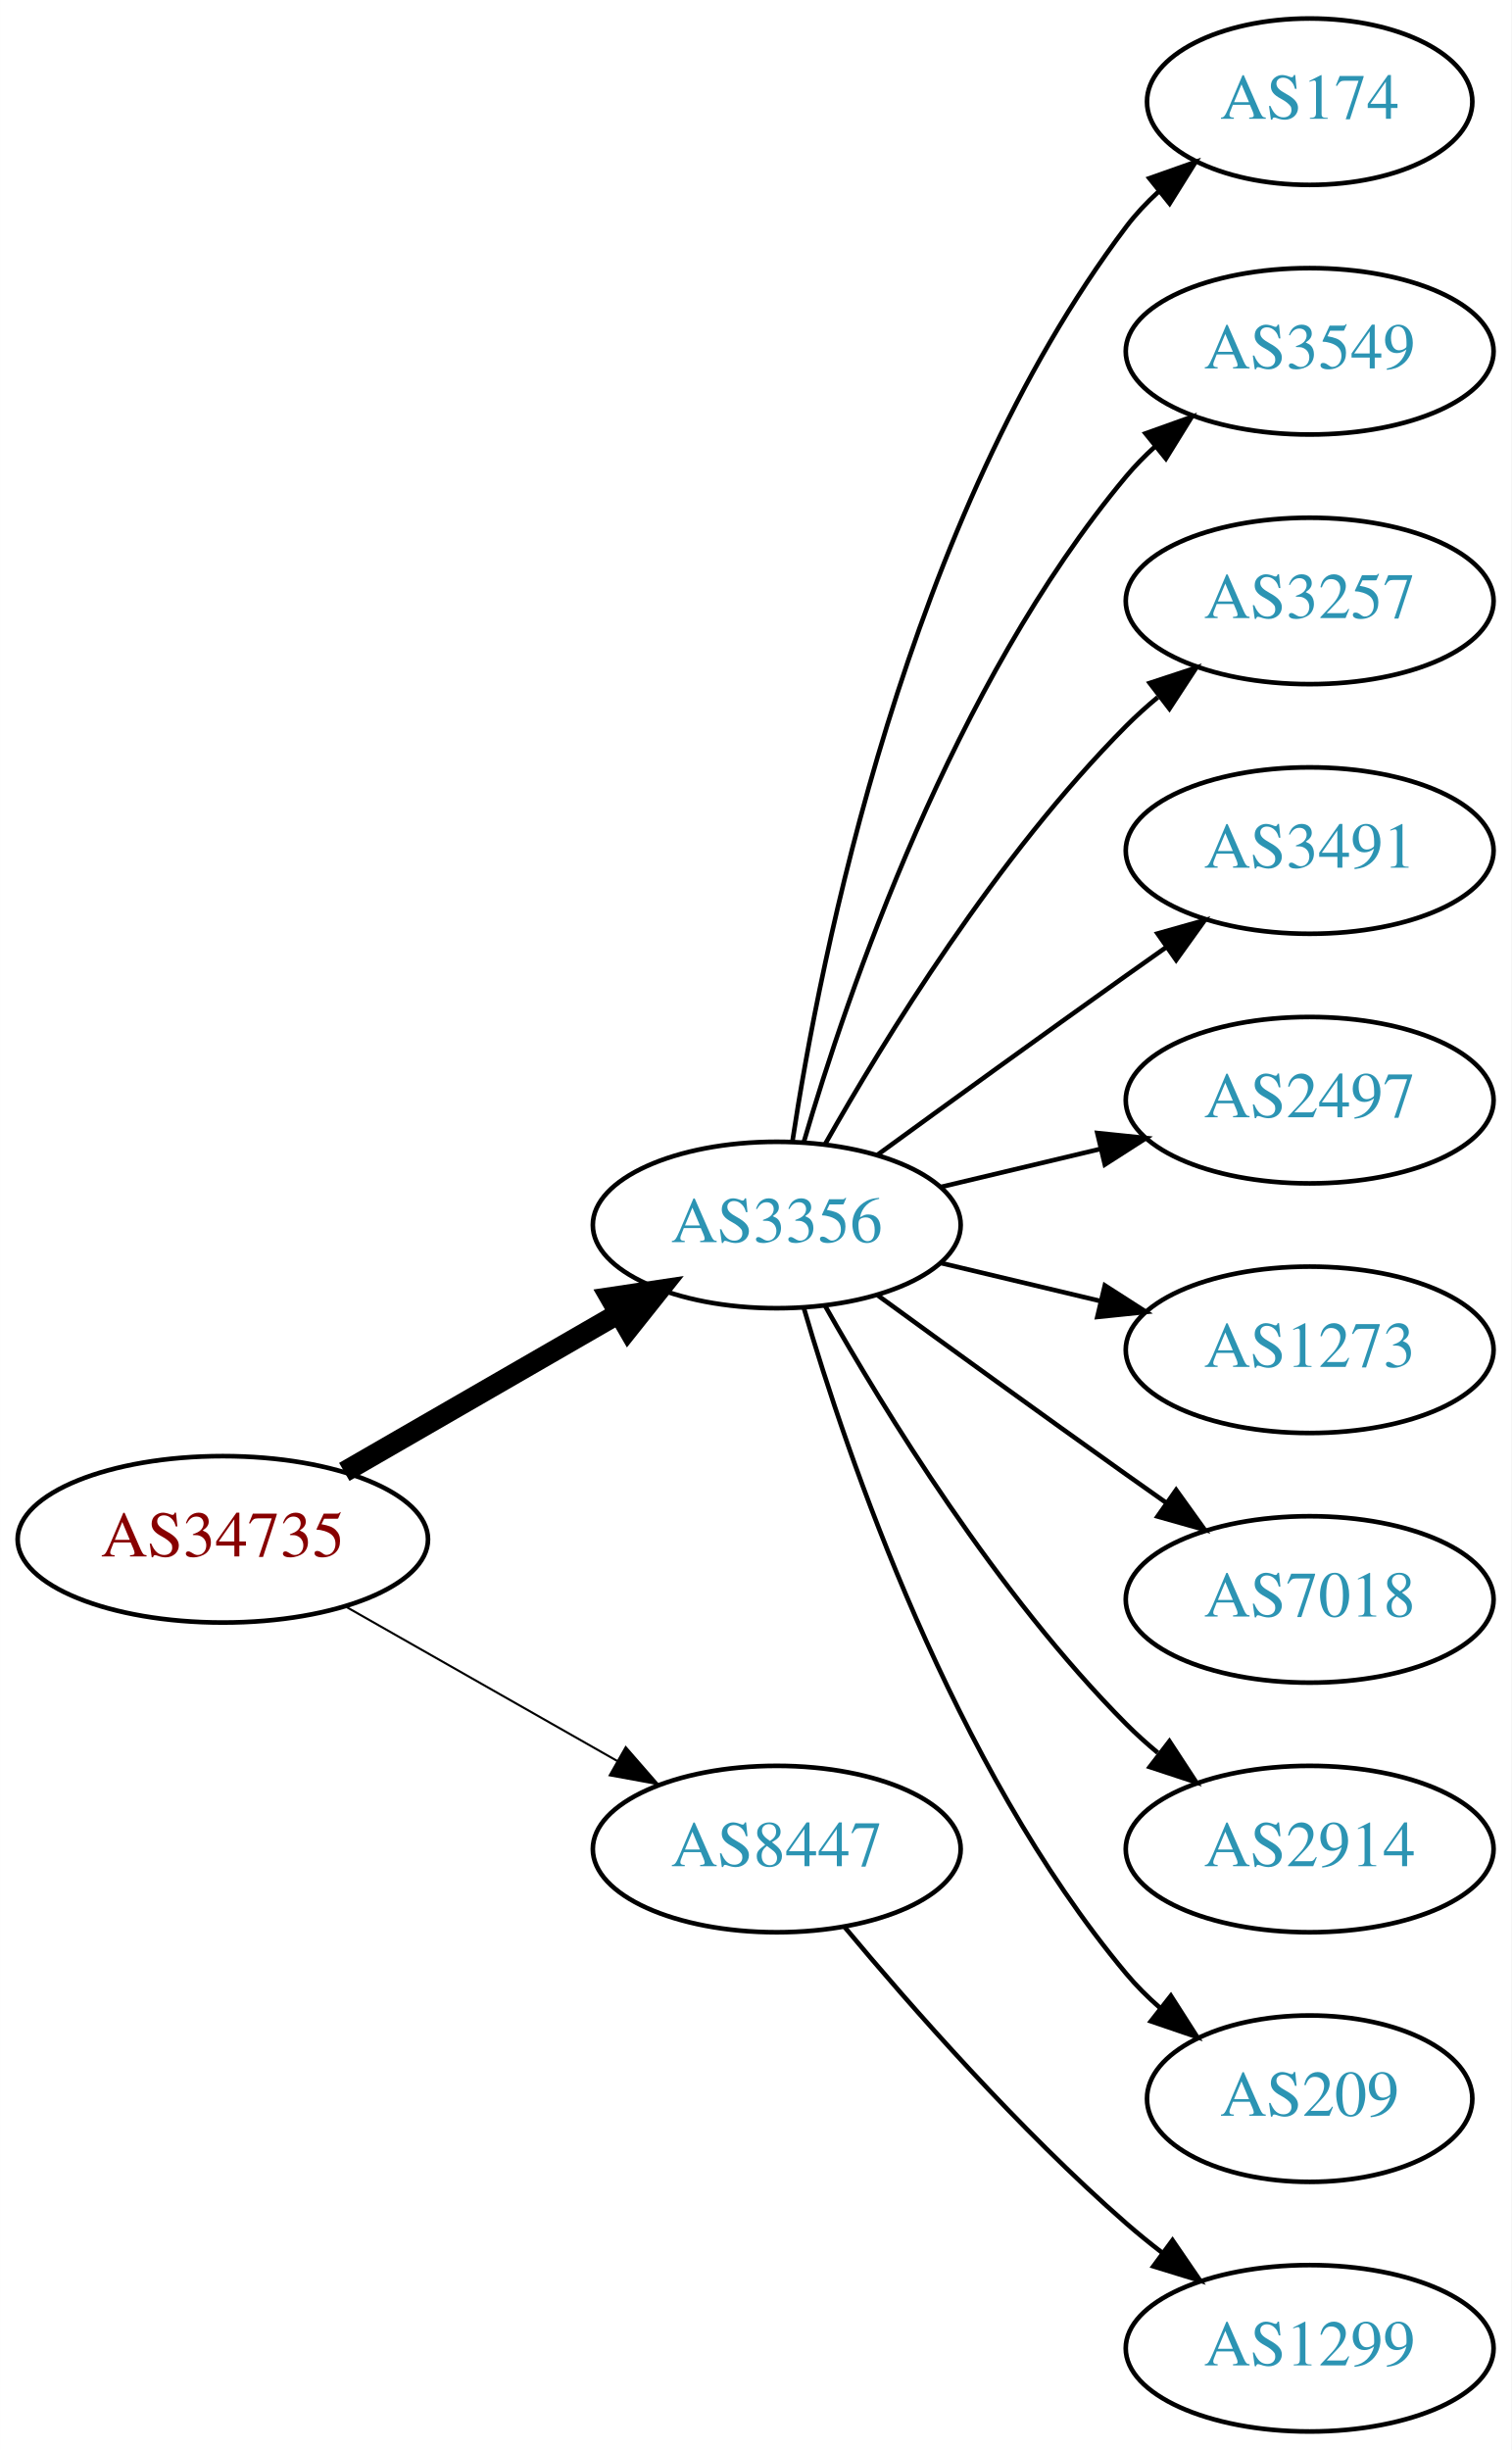
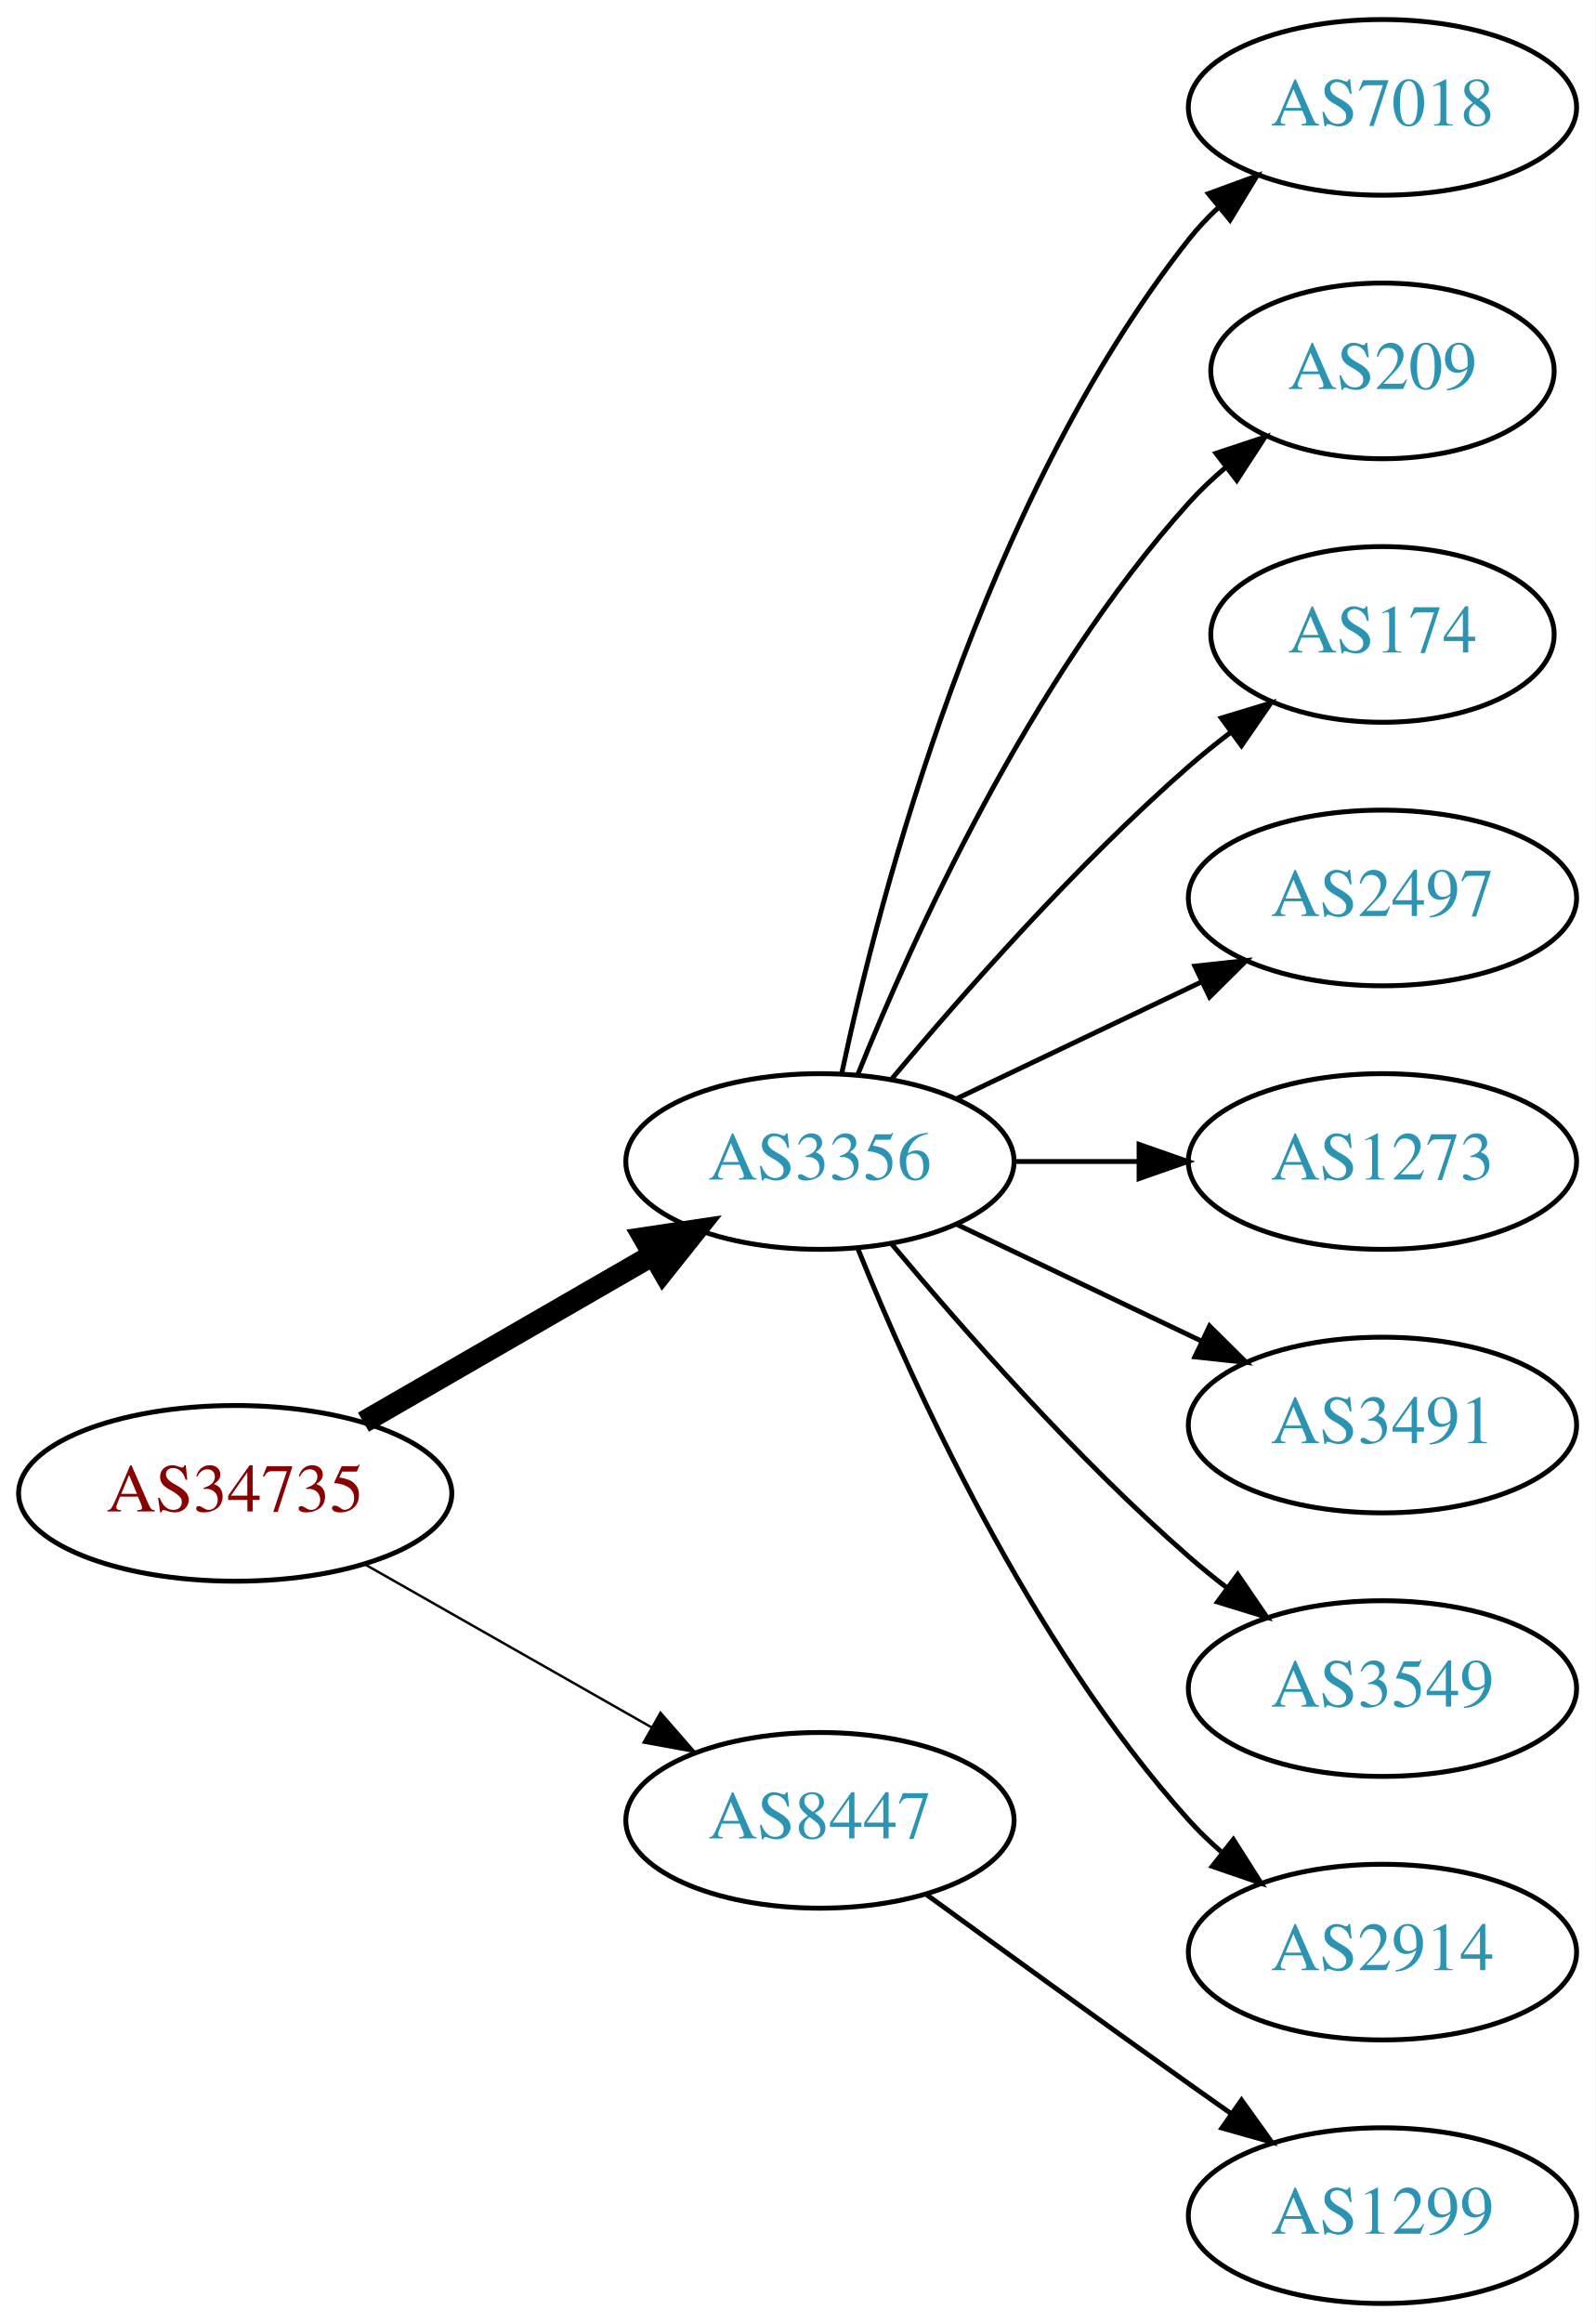
- <svg xmlns="http://www.w3.org/2000/svg" xmlns:xlink="http://www.w3.org/1999/xlink" width="327pt" height="530pt" viewBox="0.00 0.00 326.98 530.00">
-   <g id="graph0" class="graph" transform="scale(1 1) rotate(0) translate(4 526)">
-     <polygon fill="white" stroke="none" points="-4,4 -4,-526 322.978,-526 322.978,4 -4,4" />
+ <svg xmlns="http://www.w3.org/2000/svg" xmlns:xlink="http://www.w3.org/1999/xlink" width="327pt" height="476pt" viewBox="0.00 0.00 326.98 476.00">
+   <g id="graph0" class="graph" transform="scale(1 1) rotate(0) translate(4 472)">
+     <polygon fill="white" stroke="none" points="-4,4 -4,-472 322.978,-472 322.978,4 -4,4" />
    <g id="node1" class="node">
      <g id="a_node1">
        <a xlink:href="/asn/34735" xlink:title="AS34735 ~ LKW-Walter-AG [AT]">
-           <ellipse fill="#ffffff" stroke="black" cx="44.196" cy="-193" rx="44.393" ry="18" />
-           <text text-anchor="middle" x="44.196" y="-189.3" font-family="Times,serif" font-size="14.00" fill="#880000">AS34735</text>
+           <ellipse fill="#ffffff" stroke="black" cx="44.196" cy="-166" rx="44.393" ry="18" />
+           <text text-anchor="middle" x="44.196" y="-162.3" font-family="Times,serif" font-size="14.00" fill="#880000">AS34735</text>
        </a>
      </g>
    </g>
    <g id="node2" class="node">
      <g id="a_node2">
-         <a xlink:href="/asn/3356" xlink:title="AS3356 ~ Level 3 Parent, LLC [US]">
-           <ellipse fill="#ffffff" stroke="black" cx="164.039" cy="-261" rx="39.794" ry="18" />
-           <text text-anchor="middle" x="164.039" y="-257.3" font-family="Times,serif" font-size="14.00" fill="#2c94b3">AS3356</text>
+         <a xlink:href="/asn/3356" xlink:title="AS3356 ~ LEVEL3 [US]">
+           <ellipse fill="#ffffff" stroke="black" cx="164.039" cy="-234" rx="39.794" ry="18" />
+           <text text-anchor="middle" x="164.039" y="-230.3" font-family="Times,serif" font-size="14.00" fill="#2c94b3">AS3356</text>
        </a>
      </g>
    </g>
    <g id="edge1" class="edge">
-       <path fill="none" stroke="black" stroke-width="4.5" d="M70.476,-207.588C87.796,-217.582 110.947,-230.941 129.763,-241.799" />
-       <polygon fill="black" stroke="black" stroke-width="4.5" points="127.978,-245.314 138.607,-246.902 131.914,-238.493 127.978,-245.314" />
+       <path fill="none" stroke="black" stroke-width="4.5" d="M70.476,-180.588C87.796,-190.582 110.947,-203.941 129.763,-214.799" />
+       <polygon fill="black" stroke="black" stroke-width="4.5" points="127.978,-218.314 138.607,-219.902 131.914,-211.493 127.978,-218.314" />
    </g>
    <g id="node3" class="node">
      <g id="a_node3">
        <a xlink:href="/asn/8447" xlink:title="AS8447 ~ A1 Telekom Austria AG [AT]">
-           <ellipse fill="#ffffff" stroke="black" cx="164.039" cy="-126" rx="39.794" ry="18" />
-           <text text-anchor="middle" x="164.039" y="-122.3" font-family="Times,serif" font-size="14.00" fill="#2c94b3">AS8447</text>
+           <ellipse fill="#ffffff" stroke="black" cx="164.039" cy="-99" rx="39.794" ry="18" />
+           <text text-anchor="middle" x="164.039" y="-95.3" font-family="Times,serif" font-size="14.00" fill="#2c94b3">AS8447</text>
        </a>
      </g>
    </g>
    <g id="edge2" class="edge">
-       <path fill="none" stroke="black" stroke-width="0.45" d="M70.766,-178.462C87.985,-168.672 110.871,-155.66 129.542,-145.045" />
-       <polygon fill="black" stroke="black" stroke-width="0.45" points="131.363,-148.036 138.326,-140.05 127.903,-141.95 131.363,-148.036" />
+       <path fill="none" stroke="black" stroke-width="0.5" d="M70.766,-151.462C87.985,-141.672 110.871,-128.66 129.542,-118.045" />
+       <polygon fill="black" stroke="black" stroke-width="0.5" points="131.363,-121.036 138.326,-113.05 127.903,-114.95 131.363,-121.036" />
    </g>
    <g id="node4" class="node">
      <g id="a_node4">
-         <a xlink:href="/asn/174" xlink:title="AS174 ~ Cogent Communications [US]">
-           <ellipse fill="#ffffff" stroke="black" cx="279.332" cy="-504" rx="35.194" ry="18" />
-           <text text-anchor="middle" x="279.332" y="-500.3" font-family="Times,serif" font-size="14.00" fill="#2c94b3">AS174</text>
+         <a xlink:href="/asn/7018" xlink:title="AS7018 ~ AT&amp;T Services, Inc. [US]">
+           <ellipse fill="#ffffff" stroke="black" cx="279.332" cy="-450" rx="39.794" ry="18" />
+           <text text-anchor="middle" x="279.332" y="-446.3" font-family="Times,serif" font-size="14.00" fill="#2c94b3">AS7018</text>
        </a>
      </g>
    </g>
    <g id="edge3" class="edge">
-       <path fill="none" stroke="black" d="M167.415,-278.986C173.389,-318.422 192.1,-413.995 239.685,-477 241.708,-479.678 244.073,-482.19 246.621,-484.522" />
-       <polygon fill="black" stroke="black" points="244.655,-487.432 254.646,-490.958 249.035,-481.972 244.655,-487.432" />
+       <path fill="none" stroke="black" d="M168.529,-252.16C176.16,-288.03 197.152,-369.155 239.685,-423 241.493,-425.288 243.545,-427.462 245.74,-429.51" />
+       <polygon fill="black" stroke="black" points="243.651,-432.323 253.6,-435.966 248.094,-426.914 243.651,-432.323" />
    </g>
    <g id="node5" class="node">
      <g id="a_node5">
-         <a xlink:href="/asn/3549" xlink:title="AS3549 ~ Level 3 Parent, LLC [US]">
-           <ellipse fill="#ffffff" stroke="black" cx="279.332" cy="-450" rx="39.794" ry="18" />
-           <text text-anchor="middle" x="279.332" y="-446.3" font-family="Times,serif" font-size="14.00" fill="#2c94b3">AS3549</text>
+         <a xlink:href="/asn/209" xlink:title="AS209 ~ CenturyLink Communications, LLC [US]">
+           <ellipse fill="#ffffff" stroke="black" cx="279.332" cy="-396" rx="35.194" ry="18" />
+           <text text-anchor="middle" x="279.332" y="-392.3" font-family="Times,serif" font-size="14.00" fill="#2c94b3">AS209</text>
        </a>
      </g>
    </g>
    <g id="edge4" class="edge">
-       <path fill="none" stroke="black" d="M169.913,-279.002C179.227,-310.844 202.043,-377.981 239.685,-423 241.555,-425.237 243.654,-427.374 245.88,-429.396" />
-       <polygon fill="black" stroke="black" points="243.823,-432.234 253.799,-435.804 248.227,-426.793 243.823,-432.234" />
+       <path fill="none" stroke="black" d="M171.786,-251.787C182.837,-279.243 206.891,-332.578 239.685,-369 242.001,-371.572 244.606,-374.03 247.341,-376.343" />
+       <polygon fill="black" stroke="black" points="245.207,-379.117 255.264,-382.448 249.479,-373.572 245.207,-379.117" />
    </g>
    <g id="node6" class="node">
      <g id="a_node6">
-         <a xlink:href="/asn/3257" xlink:title="AS3257 ~ GTT [DE]">
-           <ellipse fill="#ffffff" stroke="black" cx="279.332" cy="-396" rx="39.794" ry="18" />
-           <text text-anchor="middle" x="279.332" y="-392.3" font-family="Times,serif" font-size="14.00" fill="#2c94b3">AS3257</text>
+         <a xlink:href="/asn/174" xlink:title="AS174 ~ Cogent Communications [US]">
+           <ellipse fill="#ffffff" stroke="black" cx="279.332" cy="-342" rx="35.194" ry="18" />
+           <text text-anchor="middle" x="279.332" y="-338.3" font-family="Times,serif" font-size="14.00" fill="#2c94b3">AS174</text>
        </a>
      </g>
    </g>
    <g id="edge5" class="edge">
-       <path fill="none" stroke="black" d="M174.498,-278.49C187.28,-301.096 211.712,-340.886 239.685,-369 241.796,-371.121 244.092,-373.188 246.477,-375.171" />
-       <polygon fill="black" stroke="black" points="244.73,-378.242 254.793,-381.556 248.993,-372.69 244.73,-378.242" />
+       <path fill="none" stroke="black" d="M178.669,-250.817C192.951,-267.929 216.498,-294.745 239.685,-315 242.355,-317.332 245.228,-319.648 248.158,-321.886" />
+       <polygon fill="black" stroke="black" points="246.309,-324.87 256.449,-327.939 250.436,-319.216 246.309,-324.87" />
    </g>
    <g id="node7" class="node">
      <g id="a_node7">
-         <a xlink:href="/asn/3491" xlink:title="AS3491 ~ PCCW Global, Inc. [US]">
-           <ellipse fill="#ffffff" stroke="black" cx="279.332" cy="-342" rx="39.794" ry="18" />
-           <text text-anchor="middle" x="279.332" y="-338.3" font-family="Times,serif" font-size="14.00" fill="#2c94b3">AS3491</text>
-         </a>
-       </g>
-     </g>
-     <g id="edge6" class="edge">
-       <path fill="none" stroke="black" d="M185.887,-276.222C200.821,-287.091 221.435,-302.025 239.685,-315 242.506,-317.005 245.449,-319.085 248.397,-321.159" />
-       <polygon fill="black" stroke="black" points="246.424,-324.05 256.621,-326.926 250.443,-318.319 246.424,-324.05" />
-     </g>
-     <g id="node8" class="node">
-       <g id="a_node8">
        <a xlink:href="/asn/2497" xlink:title="AS2497 ~ Internet Initiative Japan Inc. [JP]">
          <ellipse fill="#ffffff" stroke="black" cx="279.332" cy="-288" rx="39.794" ry="18" />
          <text text-anchor="middle" x="279.332" y="-284.3" font-family="Times,serif" font-size="14.00" fill="#2c94b3">AS2497</text>
        </a>
      </g>
    </g>
-     <g id="edge7" class="edge">
-       <path fill="none" stroke="black" d="M199.646,-269.248C210.517,-271.838 222.671,-274.735 234.114,-277.462" />
-       <polygon fill="black" stroke="black" points="233.397,-280.889 243.936,-279.803 235.02,-274.08 233.397,-280.889" />
+     <g id="edge6" class="edge">
+       <path fill="none" stroke="black" d="M192.175,-246.934C207.169,-254.081 225.99,-263.052 242.213,-270.785" />
+       <polygon fill="black" stroke="black" points="240.884,-274.028 251.417,-275.171 243.895,-267.709 240.884,-274.028" />
    </g>
-     <g id="node9" class="node">
-       <g id="a_node9">
+     <g id="node8" class="node">
+       <g id="a_node8">
        <a xlink:href="/asn/1273" xlink:title="AS1273 ~ Vodafone Group PLC [EU]">
          <ellipse fill="#ffffff" stroke="black" cx="279.332" cy="-234" rx="39.794" ry="18" />
          <text text-anchor="middle" x="279.332" y="-230.3" font-family="Times,serif" font-size="14.00" fill="#2c94b3">AS1273</text>
        </a>
      </g>
    </g>
+     <g id="edge7" class="edge">
+       <path fill="none" stroke="black" d="M203.711,-234C211.914,-234 220.678,-234 229.21,-234" />
+       <polygon fill="black" stroke="black" points="229.449,-237.5 239.449,-234 229.449,-230.5 229.449,-237.5" />
+     </g>
+     <g id="node9" class="node">
+       <g id="a_node9">
+         <a xlink:href="/asn/3491" xlink:title="AS3491 ~ PCCW Global, Inc. [US]">
+           <ellipse fill="#ffffff" stroke="black" cx="279.332" cy="-180" rx="39.794" ry="18" />
+           <text text-anchor="middle" x="279.332" y="-176.3" font-family="Times,serif" font-size="14.00" fill="#2c94b3">AS3491</text>
+         </a>
+       </g>
+     </g>
    <g id="edge8" class="edge">
-       <path fill="none" stroke="black" d="M199.646,-252.752C210.517,-250.162 222.671,-247.265 234.114,-244.538" />
-       <polygon fill="black" stroke="black" points="235.02,-247.92 243.936,-242.197 233.397,-241.111 235.02,-247.92" />
+       <path fill="none" stroke="black" d="M192.175,-221.066C207.169,-213.919 225.99,-204.948 242.213,-197.215" />
+       <polygon fill="black" stroke="black" points="243.895,-200.291 251.417,-192.829 240.884,-193.972 243.895,-200.291" />
    </g>
    <g id="node10" class="node">
      <g id="a_node10">
-         <a xlink:href="/asn/7018" xlink:title="AS7018 ~ AT&amp;T Services, Inc. [US]">
-           <ellipse fill="#ffffff" stroke="black" cx="279.332" cy="-180" rx="39.794" ry="18" />
-           <text text-anchor="middle" x="279.332" y="-176.3" font-family="Times,serif" font-size="14.00" fill="#2c94b3">AS7018</text>
+         <a xlink:href="/asn/3549" xlink:title="AS3549 ~ Level 3 Parent, LLC [US]">
+           <ellipse fill="#ffffff" stroke="black" cx="279.332" cy="-126" rx="39.794" ry="18" />
+           <text text-anchor="middle" x="279.332" y="-122.3" font-family="Times,serif" font-size="14.00" fill="#2c94b3">AS3549</text>
        </a>
      </g>
    </g>
    <g id="edge9" class="edge">
-       <path fill="none" stroke="black" d="M185.887,-245.778C200.821,-234.909 221.435,-219.975 239.685,-207 242.506,-204.995 245.449,-202.915 248.397,-200.841" />
-       <polygon fill="black" stroke="black" points="250.443,-203.681 256.621,-195.074 246.424,-197.95 250.443,-203.681" />
+       <path fill="none" stroke="black" d="M178.669,-217.183C192.951,-200.071 216.498,-173.255 239.685,-153 242.151,-150.846 244.789,-148.706 247.487,-146.628" />
+       <polygon fill="black" stroke="black" points="249.66,-149.375 255.641,-140.63 245.512,-143.736 249.66,-149.375" />
    </g>
    <g id="node11" class="node">
      <g id="a_node11">
        <a xlink:href="/asn/2914" xlink:title="AS2914 ~ NTT America, Inc. [US]">
-           <ellipse fill="#ffffff" stroke="black" cx="279.332" cy="-126" rx="39.794" ry="18" />
-           <text text-anchor="middle" x="279.332" y="-122.3" font-family="Times,serif" font-size="14.00" fill="#2c94b3">AS2914</text>
+           <ellipse fill="#ffffff" stroke="black" cx="279.332" cy="-72" rx="39.794" ry="18" />
+           <text text-anchor="middle" x="279.332" y="-68.3" font-family="Times,serif" font-size="14.00" fill="#2c94b3">AS2914</text>
        </a>
      </g>
    </g>
    <g id="edge10" class="edge">
-       <path fill="none" stroke="black" d="M174.498,-243.51C187.28,-220.904 211.712,-181.114 239.685,-153 241.796,-150.879 244.092,-148.812 246.477,-146.829" />
-       <polygon fill="black" stroke="black" points="248.993,-149.31 254.793,-140.444 244.73,-143.758 248.993,-149.31" />
+       <path fill="none" stroke="black" d="M171.786,-216.213C182.837,-188.757 206.891,-135.422 239.685,-99 241.688,-96.776 243.906,-94.637 246.239,-92.603" />
+       <polygon fill="black" stroke="black" points="248.769,-95.065 254.458,-86.127 244.437,-89.567 248.769,-95.065" />
    </g>
    <g id="node12" class="node">
      <g id="a_node12">
-         <a xlink:href="/asn/209" xlink:title="AS209 ~ CenturyLink Communications, LLC [US]">
-           <ellipse fill="#ffffff" stroke="black" cx="279.332" cy="-72" rx="35.194" ry="18" />
-           <text text-anchor="middle" x="279.332" y="-68.3" font-family="Times,serif" font-size="14.00" fill="#2c94b3">AS209</text>
-         </a>
-       </g>
-     </g>
-     <g id="edge11" class="edge">
-       <path fill="none" stroke="black" d="M169.913,-242.998C179.227,-211.156 202.043,-144.019 239.685,-99 241.838,-96.426 244.292,-93.983 246.896,-91.697" />
-       <polygon fill="black" stroke="black" points="249.303,-94.257 255.007,-85.328 244.98,-88.751 249.303,-94.257" />
-     </g>
-     <g id="node13" class="node">
-       <g id="a_node13">
        <a xlink:href="/asn/1299" xlink:title="AS1299 ~ Telia Carrier [EU]">
          <ellipse fill="#ffffff" stroke="black" cx="279.332" cy="-18" rx="39.794" ry="18" />
          <text text-anchor="middle" x="279.332" y="-14.3" font-family="Times,serif" font-size="14.00" fill="#2c94b3">AS1299</text>
        </a>
      </g>
    </g>
-     <g id="edge12" class="edge">
-       <path fill="none" stroke="black" d="M178.669,-109.183C192.951,-92.071 216.498,-65.255 239.685,-45 242.151,-42.846 244.789,-40.706 247.487,-38.628" />
-       <polygon fill="black" stroke="black" points="249.66,-41.375 255.641,-32.63 245.512,-35.736 249.66,-41.375" />
+     <g id="edge11" class="edge">
+       <path fill="none" stroke="black" d="M185.887,-83.778C200.821,-72.909 221.435,-57.975 239.685,-45 242.506,-42.995 245.449,-40.915 248.397,-38.841" />
+       <polygon fill="black" stroke="black" points="250.443,-41.681 256.621,-33.074 246.424,-35.95 250.443,-41.681" />
    </g>
  </g>
</svg>
